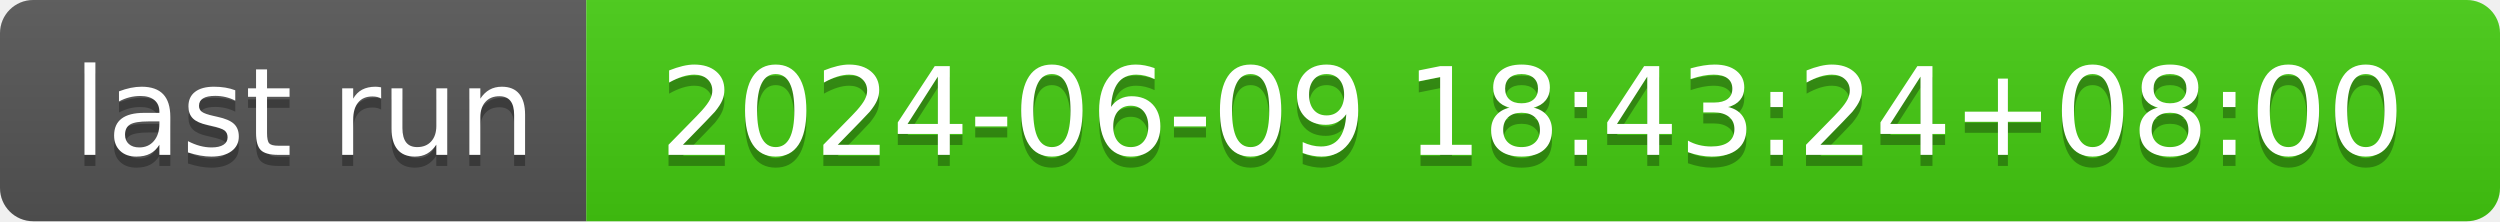
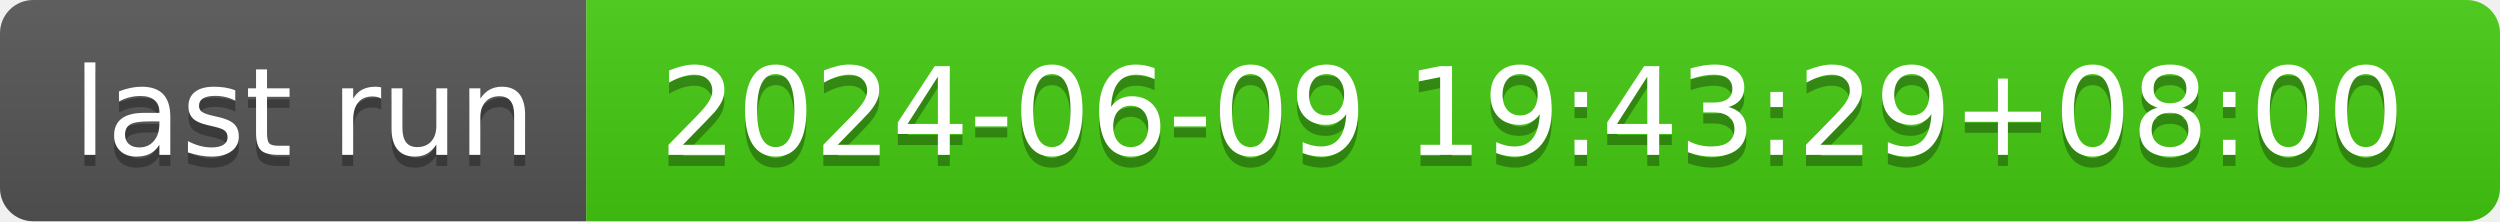
- <svg xmlns="http://www.w3.org/2000/svg" width="226" height="20" role="img" aria-label="last run: 2024-06-09 18:43:24+08:00">
+ <svg xmlns="http://www.w3.org/2000/svg" width="226" height="20" role="img" aria-label="last run: 2024-06-09 19:43:29+08:00">
  <linearGradient id="s" x2="0" y2="100%">
    <stop offset="0" stop-color="#bbb" stop-opacity=".1" />
    <stop offset="1" stop-opacity=".1" />
  </linearGradient>
  <clipPath id="r">
    <rect width="226" height="20" rx="3" fill="#fff" />
  </clipPath>
  <g clip-path="url(#r)">
    <rect width="53" height="20" fill="#555" />
    <rect x="53" width="173" height="20" fill="#4c1" />
    <rect width="226" height="20" fill="url(#s)" />
  </g>
  <g fill="#fff" text-anchor="middle" font-family="Verdana,Geneva,DejaVu Sans,sans-serif" text-rendering="geometricPrecision" font-size="110">
    <text aria-hidden="true" x="275" y="150" fill="#010101" fill-opacity=".3" transform="scale(.1)" textLength="430">last run</text>
    <text x="275" y="140" transform="scale(.1)" fill="#fff" textLength="430">last run</text>
-     <text aria-hidden="true" x="1385" y="150" fill="#010101" fill-opacity=".3" transform="scale(.1)" textLength="1630">2024-06-09 18:43:24+08:00</text>
-     <text x="1385" y="140" transform="scale(.1)" fill="#fff" textLength="1630">2024-06-09 18:43:24+08:00</text>
+     <text aria-hidden="true" x="1385" y="150" fill="#010101" fill-opacity=".3" transform="scale(.1)" textLength="1630">2024-06-09 19:43:29+08:00</text>
+     <text x="1385" y="140" transform="scale(.1)" fill="#fff" textLength="1630">2024-06-09 19:43:29+08:00</text>
  </g>
</svg>
